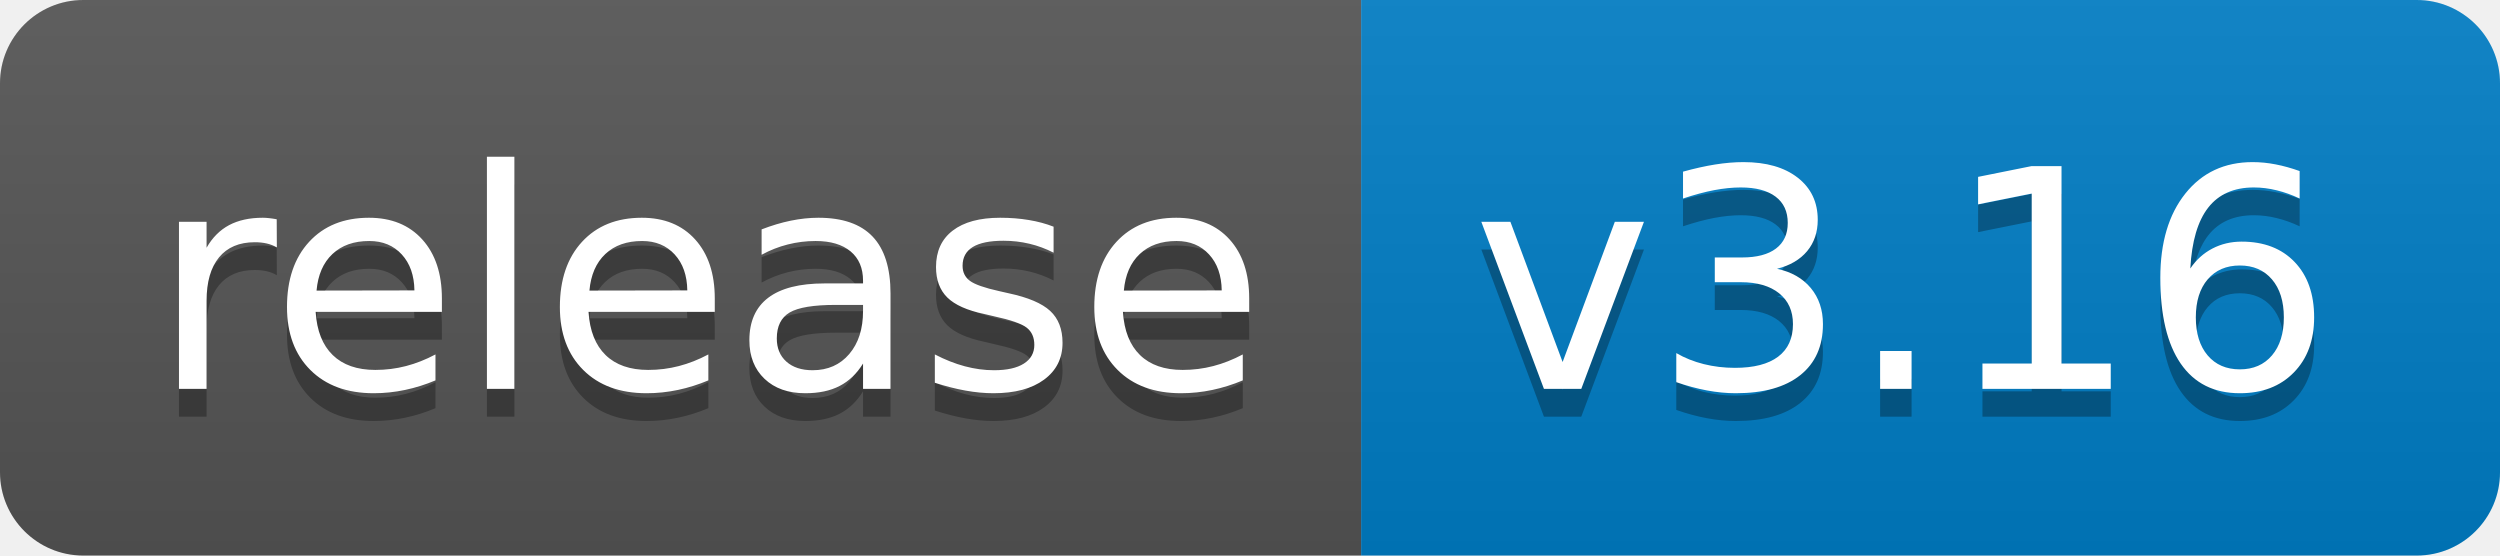
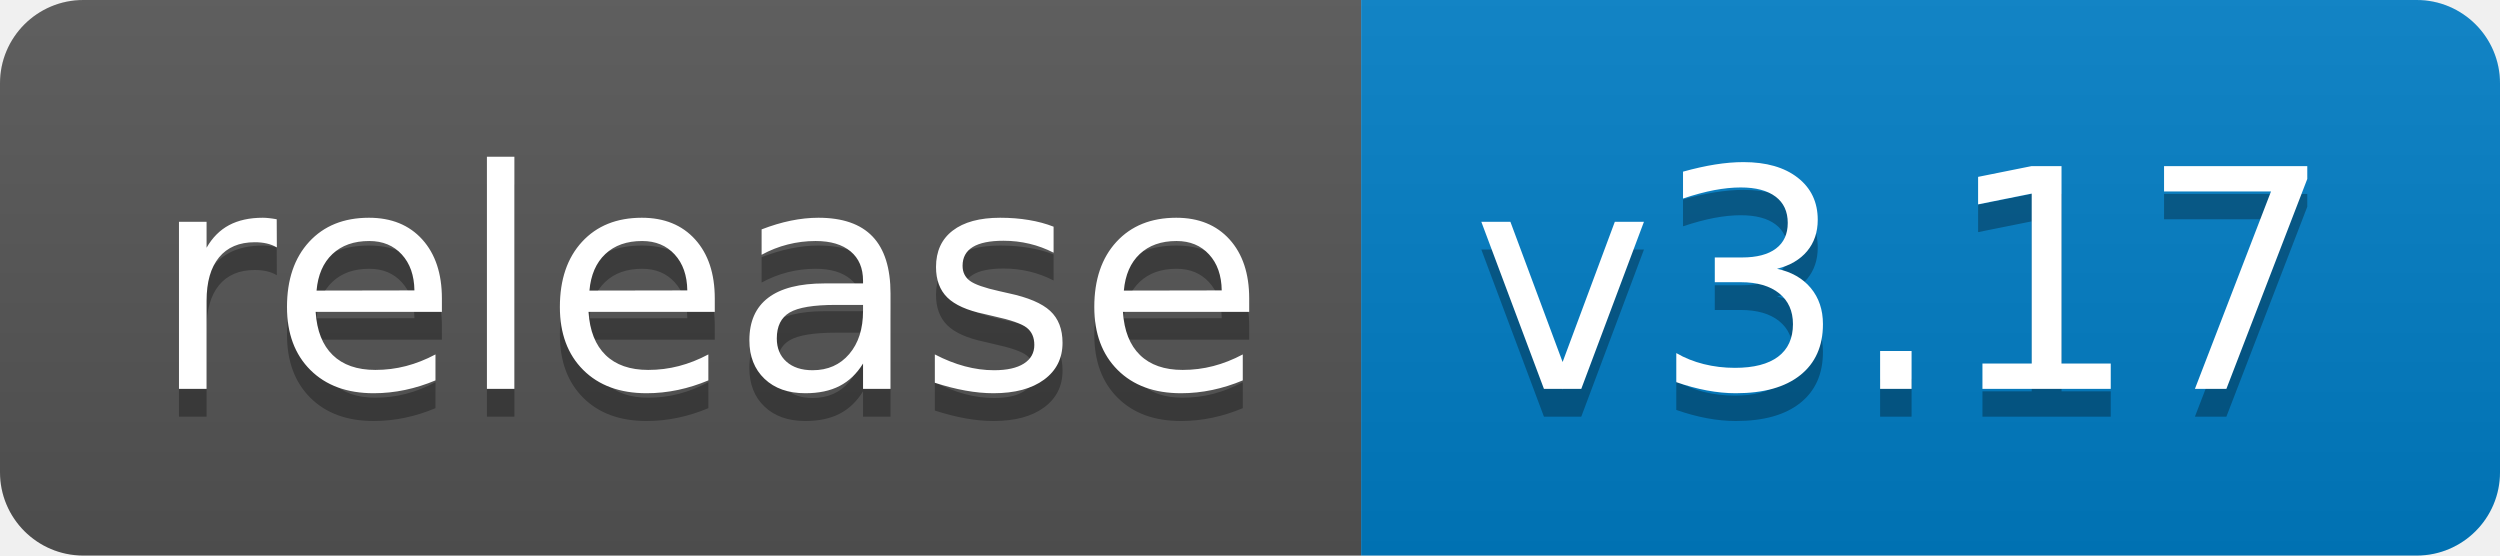
<svg xmlns="http://www.w3.org/2000/svg" width="90" height="20">
  <linearGradient id="b" x2="0" y2="100%">
    <stop offset="0" stop-color="#bbb" stop-opacity=".1" />
    <stop offset="1" stop-opacity=".1" />
  </linearGradient>
  <clipPath id="a">
    <rect width="90" height="20" rx="3" fill="#fff" />
  </clipPath>
  <g clip-path="url(#a)">
    <path fill="#555" d="M0 0h49v20H0z" />
    <path fill="#007ec6" d="M49 0h41v20H49z" />
    <path fill="url(#b)" d="M0 0h90v20H0z" />
  </g>
  <g fill="#fff" text-anchor="middle" font-family="DejaVu Sans,Verdana,Geneva,sans-serif" font-size="110">
    <text x="255" y="150" fill="#010101" fill-opacity=".3" transform="scale(.1)" textLength="390">release</text>
    <text x="255" y="140" transform="scale(.1)" textLength="390">release</text>
-     <text x="685" y="150" fill="#010101" fill-opacity=".3" transform="scale(.1)" textLength="310">v3.16</text>
-     <text x="685" y="140" transform="scale(.1)" textLength="310">v3.16</text>
+     <text x="685" y="150" fill="#010101" fill-opacity=".3" transform="scale(.1)" textLength="310">v3.17</text>
+     <text x="685" y="140" transform="scale(.1)" textLength="310">v3.17</text>
  </g>
</svg>
